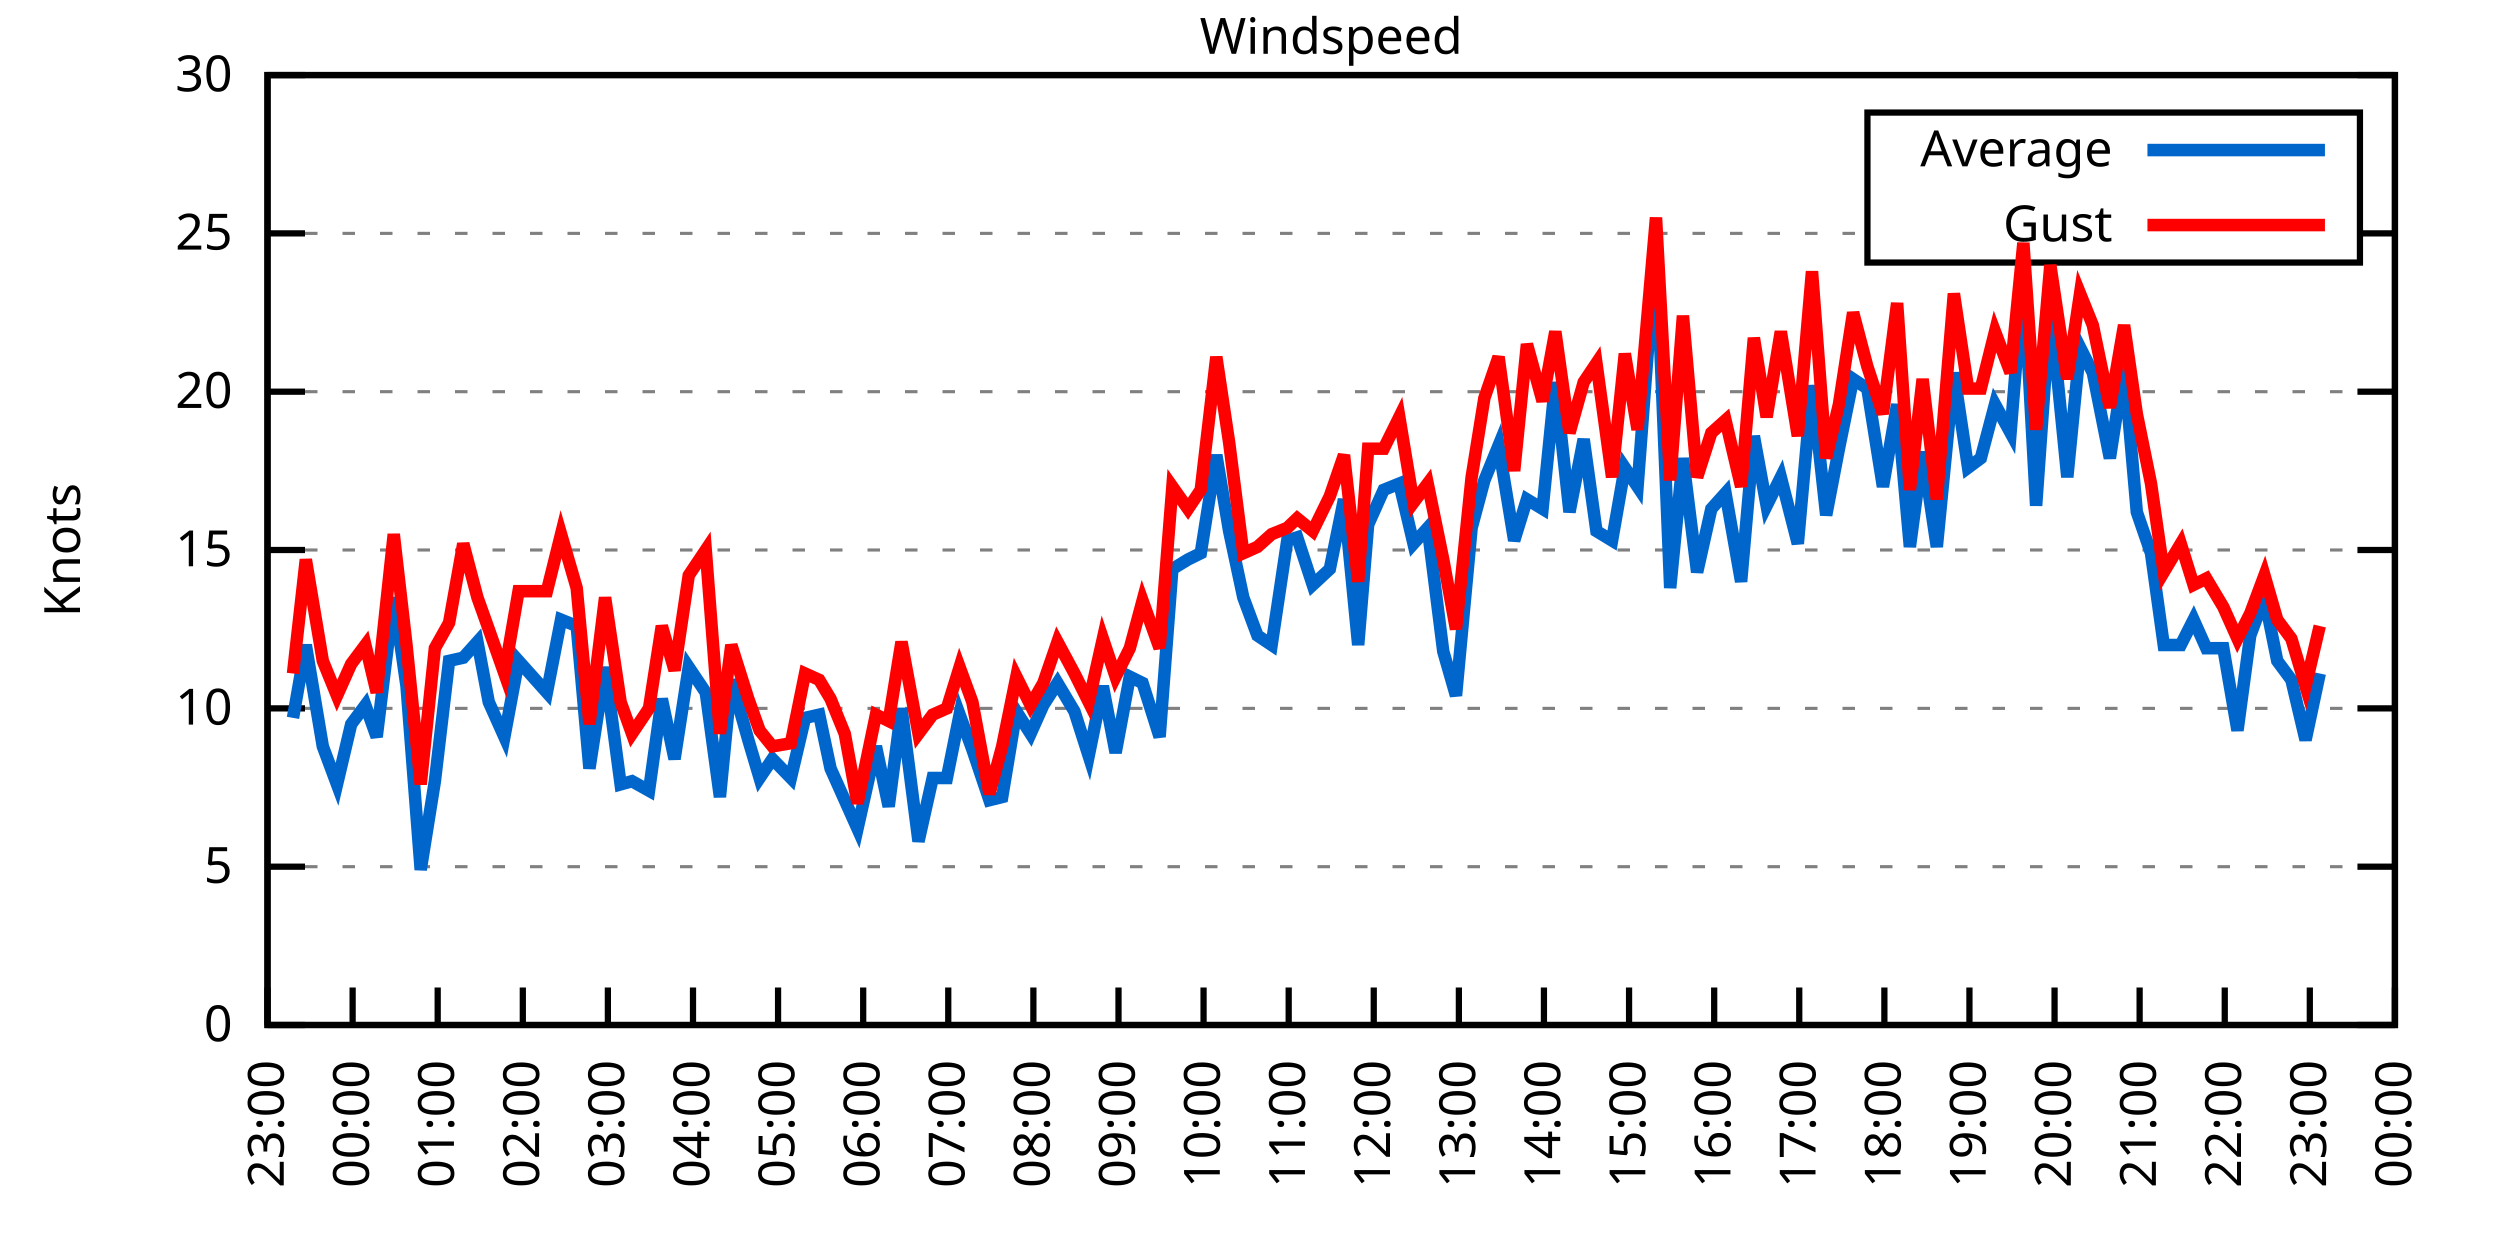
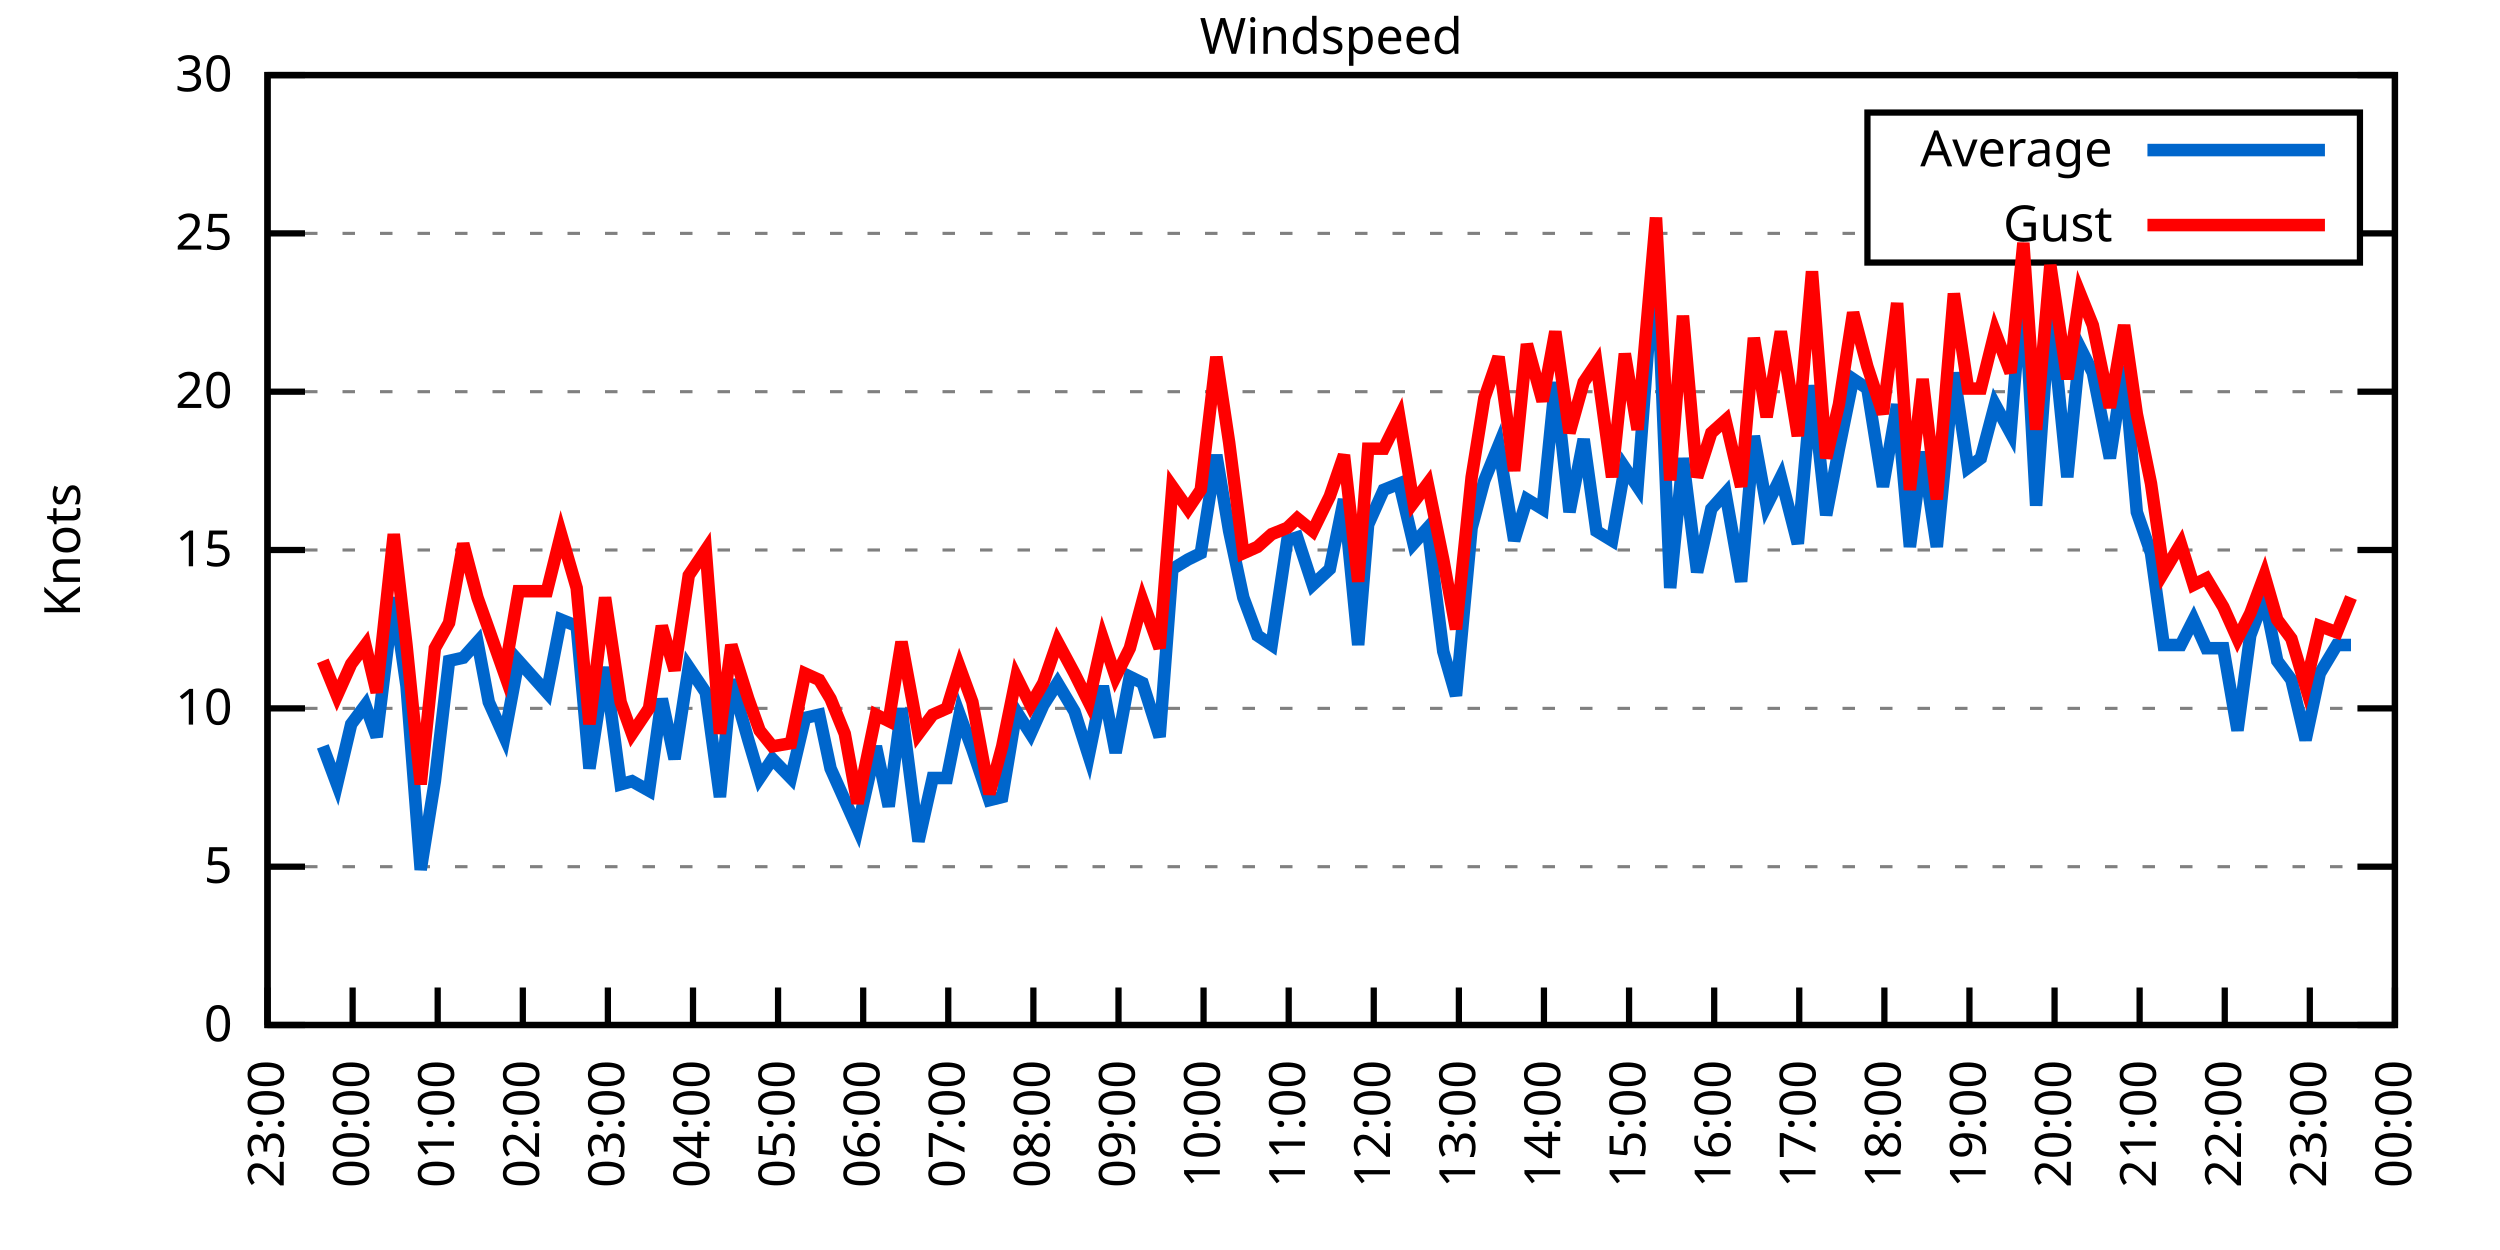
<svg xmlns="http://www.w3.org/2000/svg" xmlns:xlink="http://www.w3.org/1999/xlink" width="400" height="200" viewBox="0 0 400 200">
  <g id="gnuplot_canvas">
    <rect x="0" y="0" width="400" height="200" fill="none" />
    <defs>
      <circle id="gpDot" r="0.5" stroke-width="0.5" stroke="currentColor" />
      <path id="gpPt0" stroke-width="0.333" stroke="currentColor" d="M-1,0 h2 M0,-1 v2" />
      <path id="gpPt1" stroke-width="0.333" stroke="currentColor" d="M-1,-1 L1,1 M1,-1 L-1,1" />
      <path id="gpPt2" stroke-width="0.333" stroke="currentColor" d="M-1,0 L1,0 M0,-1 L0,1 M-1,-1 L1,1 M-1,1 L1,-1" />
      <rect id="gpPt3" stroke-width="0.333" stroke="currentColor" x="-1" y="-1" width="2" height="2" />
      <rect id="gpPt4" stroke-width="0.333" stroke="currentColor" fill="currentColor" x="-1" y="-1" width="2" height="2" />
      <circle id="gpPt5" stroke-width="0.333" stroke="currentColor" cx="0" cy="0" r="1" />
      <use xlink:href="#gpPt5" id="gpPt6" fill="currentColor" stroke="none" />
      <path id="gpPt7" stroke-width="0.333" stroke="currentColor" d="M0,-1.33 L-1.33,0.67 L1.33,0.67 z" />
      <use xlink:href="#gpPt7" id="gpPt8" fill="currentColor" stroke="none" />
      <use xlink:href="#gpPt7" id="gpPt9" stroke="currentColor" transform="rotate(180)" />
      <use xlink:href="#gpPt9" id="gpPt10" fill="currentColor" stroke="none" />
      <use xlink:href="#gpPt3" id="gpPt11" stroke="currentColor" transform="rotate(45)" />
      <use xlink:href="#gpPt11" id="gpPt12" fill="currentColor" stroke="none" />
      <path id="gpPt13" stroke-width="0.333" stroke="currentColor" d="M0,1.330 L1.265,0.411 L0.782,-1.067 L-0.782,-1.076 L-1.265,0.411 z" />
      <use xlink:href="#gpPt13" id="gpPt14" fill="currentColor" stroke="none" />
      <filter id="textbox" filterUnits="objectBoundingBox" x="0" y="0" height="1" width="1">
        <feFlood flood-color="white" flood-opacity="1" result="bgnd" />
        <feComposite in="SourceGraphic" in2="bgnd" operator="atop" />
      </filter>
      <filter id="greybox" filterUnits="objectBoundingBox" x="0" y="0" height="1" width="1">
        <feFlood flood-color="lightgrey" flood-opacity="1" result="grey" />
        <feComposite in="SourceGraphic" in2="grey" operator="atop" />
      </filter>
    </defs>
    <g fill="none" color="white" stroke="currentColor" stroke-width="1.00" stroke-linecap="butt" stroke-linejoin="miter">
</g>
    <g fill="none" color="black" stroke="currentColor" stroke-width="1.00" stroke-linecap="butt" stroke-linejoin="miter">
      <g stroke="none" shape-rendering="crispEdges">
        <polygon fill="rgb(255, 255, 255)" points="42.80,164.00 383.18,164.00 383.18,12.02 42.80,12.02 " />
      </g>
    </g>
    <g fill="none" color="black" stroke="currentColor" stroke-width="1.00" stroke-linecap="butt" stroke-linejoin="miter">
</g>
    <g fill="none" color="black" stroke="black" stroke-width="0.50" stroke-linecap="butt" stroke-linejoin="miter">
</g>
    <g fill="none" color="gray" stroke="currentColor" stroke-width="0.50" stroke-linecap="butt" stroke-linejoin="miter">
      <path stroke="gray" stroke-dasharray="2,4" class="gridline" d="M42.80,164.00 L383.19,164.00  " />
    </g>
    <g fill="none" color="gray" stroke="gray" stroke-width="1.00" stroke-linecap="butt" stroke-linejoin="miter">
</g>
    <g fill="none" color="black" stroke="currentColor" stroke-width="1.00" stroke-linecap="butt" stroke-linejoin="miter">
      <path stroke="black" d="M42.80,164.00 L48.80,164.00 M383.19,164.00 L377.19,164.00  " />
      <g transform="translate(37.20,166.60)" stroke="none" fill="black" font-family="Sans" font-size="8.00" text-anchor="end">
        <text>
          <tspan font-family="Sans"> 0</tspan>
        </text>
      </g>
    </g>
    <g fill="none" color="black" stroke="currentColor" stroke-width="1.00" stroke-linecap="butt" stroke-linejoin="miter">
</g>
    <g fill="none" color="black" stroke="black" stroke-width="0.50" stroke-linecap="butt" stroke-linejoin="miter">
</g>
    <g fill="none" color="gray" stroke="currentColor" stroke-width="0.50" stroke-linecap="butt" stroke-linejoin="miter">
      <path stroke="gray" stroke-dasharray="2,4" class="gridline" d="M42.80,138.67 L383.19,138.67  " />
    </g>
    <g fill="none" color="gray" stroke="gray" stroke-width="1.00" stroke-linecap="butt" stroke-linejoin="miter">
</g>
    <g fill="none" color="black" stroke="currentColor" stroke-width="1.00" stroke-linecap="butt" stroke-linejoin="miter">
      <path stroke="black" d="M42.80,138.67 L48.80,138.67 M383.19,138.67 L377.19,138.67  " />
      <g transform="translate(37.20,141.27)" stroke="none" fill="black" font-family="Sans" font-size="8.00" text-anchor="end">
        <text>
          <tspan font-family="Sans"> 5</tspan>
        </text>
      </g>
    </g>
    <g fill="none" color="black" stroke="currentColor" stroke-width="1.00" stroke-linecap="butt" stroke-linejoin="miter">
</g>
    <g fill="none" color="black" stroke="black" stroke-width="0.50" stroke-linecap="butt" stroke-linejoin="miter">
</g>
    <g fill="none" color="gray" stroke="currentColor" stroke-width="0.50" stroke-linecap="butt" stroke-linejoin="miter">
      <path stroke="gray" stroke-dasharray="2,4" class="gridline" d="M42.80,113.34 L383.19,113.34  " />
    </g>
    <g fill="none" color="gray" stroke="gray" stroke-width="1.00" stroke-linecap="butt" stroke-linejoin="miter">
</g>
    <g fill="none" color="black" stroke="currentColor" stroke-width="1.00" stroke-linecap="butt" stroke-linejoin="miter">
      <path stroke="black" d="M42.80,113.34 L48.80,113.34 M383.19,113.34 L377.19,113.34  " />
      <g transform="translate(37.20,115.94)" stroke="none" fill="black" font-family="Sans" font-size="8.00" text-anchor="end">
        <text>
          <tspan font-family="Sans"> 10</tspan>
        </text>
      </g>
    </g>
    <g fill="none" color="black" stroke="currentColor" stroke-width="1.00" stroke-linecap="butt" stroke-linejoin="miter">
</g>
    <g fill="none" color="black" stroke="black" stroke-width="0.50" stroke-linecap="butt" stroke-linejoin="miter">
</g>
    <g fill="none" color="gray" stroke="currentColor" stroke-width="0.50" stroke-linecap="butt" stroke-linejoin="miter">
      <path stroke="gray" stroke-dasharray="2,4" class="gridline" d="M42.80,88.00 L383.19,88.00  " />
    </g>
    <g fill="none" color="gray" stroke="gray" stroke-width="1.00" stroke-linecap="butt" stroke-linejoin="miter">
</g>
    <g fill="none" color="black" stroke="currentColor" stroke-width="1.00" stroke-linecap="butt" stroke-linejoin="miter">
      <path stroke="black" d="M42.80,88.00 L48.80,88.00 M383.19,88.00 L377.19,88.00  " />
      <g transform="translate(37.20,90.60)" stroke="none" fill="black" font-family="Sans" font-size="8.00" text-anchor="end">
        <text>
          <tspan font-family="Sans"> 15</tspan>
        </text>
      </g>
    </g>
    <g fill="none" color="black" stroke="currentColor" stroke-width="1.00" stroke-linecap="butt" stroke-linejoin="miter">
</g>
    <g fill="none" color="black" stroke="black" stroke-width="0.50" stroke-linecap="butt" stroke-linejoin="miter">
</g>
    <g fill="none" color="gray" stroke="currentColor" stroke-width="0.50" stroke-linecap="butt" stroke-linejoin="miter">
      <path stroke="gray" stroke-dasharray="2,4" class="gridline" d="M42.80,62.67 L383.19,62.67  " />
    </g>
    <g fill="none" color="gray" stroke="gray" stroke-width="1.00" stroke-linecap="butt" stroke-linejoin="miter">
</g>
    <g fill="none" color="black" stroke="currentColor" stroke-width="1.00" stroke-linecap="butt" stroke-linejoin="miter">
      <path stroke="black" d="M42.80,62.67 L48.80,62.67 M383.19,62.67 L377.19,62.67  " />
      <g transform="translate(37.20,65.27)" stroke="none" fill="black" font-family="Sans" font-size="8.00" text-anchor="end">
        <text>
          <tspan font-family="Sans"> 20</tspan>
        </text>
      </g>
    </g>
    <g fill="none" color="black" stroke="currentColor" stroke-width="1.00" stroke-linecap="butt" stroke-linejoin="miter">
</g>
    <g fill="none" color="black" stroke="black" stroke-width="0.50" stroke-linecap="butt" stroke-linejoin="miter">
</g>
    <g fill="none" color="gray" stroke="currentColor" stroke-width="0.50" stroke-linecap="butt" stroke-linejoin="miter">
      <path stroke="gray" stroke-dasharray="2,4" class="gridline" d="M42.80,37.34 L298.79,37.34 M377.59,37.34 L383.19,37.34  " />
    </g>
    <g fill="none" color="gray" stroke="gray" stroke-width="1.00" stroke-linecap="butt" stroke-linejoin="miter">
</g>
    <g fill="none" color="black" stroke="currentColor" stroke-width="1.00" stroke-linecap="butt" stroke-linejoin="miter">
      <path stroke="black" d="M42.80,37.34 L48.80,37.34 M383.19,37.34 L377.19,37.34  " />
      <g transform="translate(37.20,39.94)" stroke="none" fill="black" font-family="Sans" font-size="8.00" text-anchor="end">
        <text>
          <tspan font-family="Sans"> 25</tspan>
        </text>
      </g>
    </g>
    <g fill="none" color="black" stroke="currentColor" stroke-width="1.00" stroke-linecap="butt" stroke-linejoin="miter">
</g>
    <g fill="none" color="black" stroke="black" stroke-width="0.50" stroke-linecap="butt" stroke-linejoin="miter">
</g>
    <g fill="none" color="gray" stroke="currentColor" stroke-width="0.50" stroke-linecap="butt" stroke-linejoin="miter">
      <path stroke="gray" stroke-dasharray="2,4" class="gridline" d="M42.80,12.01 L383.19,12.01  " />
    </g>
    <g fill="none" color="gray" stroke="gray" stroke-width="1.00" stroke-linecap="butt" stroke-linejoin="miter">
</g>
    <g fill="none" color="black" stroke="currentColor" stroke-width="1.00" stroke-linecap="butt" stroke-linejoin="miter">
      <path stroke="black" d="M42.80,12.01 L48.80,12.01 M383.19,12.01 L377.19,12.01  " />
      <g transform="translate(37.20,14.61)" stroke="none" fill="black" font-family="Sans" font-size="8.00" text-anchor="end">
        <text>
          <tspan font-family="Sans"> 30</tspan>
        </text>
      </g>
    </g>
    <g fill="none" color="black" stroke="currentColor" stroke-width="1.00" stroke-linecap="butt" stroke-linejoin="miter">
      <path stroke="black" d="M42.80,164.00 L42.80,158.00  " />
      <g transform="translate(45.40,169.60) rotate(270.00)" stroke="none" fill="black" font-family="Sans" font-size="8.00" text-anchor="end">
        <text>
          <tspan font-family="Sans">23:00</tspan>
        </text>
      </g>
    </g>
    <g fill="none" color="black" stroke="currentColor" stroke-width="1.00" stroke-linecap="butt" stroke-linejoin="miter">
      <path stroke="black" d="M56.42,164.00 L56.42,158.00  " />
      <g transform="translate(59.02,169.60) rotate(270.00)" stroke="none" fill="black" font-family="Sans" font-size="8.00" text-anchor="end">
        <text>
          <tspan font-family="Sans">00:00</tspan>
        </text>
      </g>
    </g>
    <g fill="none" color="black" stroke="currentColor" stroke-width="1.00" stroke-linecap="butt" stroke-linejoin="miter">
      <path stroke="black" d="M70.03,164.00 L70.03,158.00  " />
      <g transform="translate(72.63,169.60) rotate(270.00)" stroke="none" fill="black" font-family="Sans" font-size="8.00" text-anchor="end">
        <text>
          <tspan font-family="Sans">01:00</tspan>
        </text>
      </g>
    </g>
    <g fill="none" color="black" stroke="currentColor" stroke-width="1.00" stroke-linecap="butt" stroke-linejoin="miter">
      <path stroke="black" d="M83.65,164.00 L83.65,158.00  " />
      <g transform="translate(86.25,169.60) rotate(270.00)" stroke="none" fill="black" font-family="Sans" font-size="8.00" text-anchor="end">
        <text>
          <tspan font-family="Sans">02:00</tspan>
        </text>
      </g>
    </g>
    <g fill="none" color="black" stroke="currentColor" stroke-width="1.00" stroke-linecap="butt" stroke-linejoin="miter">
      <path stroke="black" d="M97.26,164.00 L97.26,158.00  " />
      <g transform="translate(99.86,169.60) rotate(270.00)" stroke="none" fill="black" font-family="Sans" font-size="8.00" text-anchor="end">
        <text>
          <tspan font-family="Sans">03:00</tspan>
        </text>
      </g>
    </g>
    <g fill="none" color="black" stroke="currentColor" stroke-width="1.00" stroke-linecap="butt" stroke-linejoin="miter">
      <path stroke="black" d="M110.88,164.00 L110.88,158.00  " />
      <g transform="translate(113.48,169.60) rotate(270.00)" stroke="none" fill="black" font-family="Sans" font-size="8.00" text-anchor="end">
        <text>
          <tspan font-family="Sans">04:00</tspan>
        </text>
      </g>
    </g>
    <g fill="none" color="black" stroke="currentColor" stroke-width="1.00" stroke-linecap="butt" stroke-linejoin="miter">
      <path stroke="black" d="M124.49,164.00 L124.49,158.00  " />
      <g transform="translate(127.09,169.60) rotate(270.00)" stroke="none" fill="black" font-family="Sans" font-size="8.00" text-anchor="end">
        <text>
          <tspan font-family="Sans">05:00</tspan>
        </text>
      </g>
    </g>
    <g fill="none" color="black" stroke="currentColor" stroke-width="1.00" stroke-linecap="butt" stroke-linejoin="miter">
      <path stroke="black" d="M138.11,164.00 L138.11,158.00  " />
      <g transform="translate(140.71,169.60) rotate(270.00)" stroke="none" fill="black" font-family="Sans" font-size="8.00" text-anchor="end">
        <text>
          <tspan font-family="Sans">06:00</tspan>
        </text>
      </g>
    </g>
    <g fill="none" color="black" stroke="currentColor" stroke-width="1.00" stroke-linecap="butt" stroke-linejoin="miter">
      <path stroke="black" d="M151.72,164.00 L151.72,158.00  " />
      <g transform="translate(154.32,169.60) rotate(270.00)" stroke="none" fill="black" font-family="Sans" font-size="8.00" text-anchor="end">
        <text>
          <tspan font-family="Sans">07:00</tspan>
        </text>
      </g>
    </g>
    <g fill="none" color="black" stroke="currentColor" stroke-width="1.00" stroke-linecap="butt" stroke-linejoin="miter">
      <path stroke="black" d="M165.34,164.00 L165.34,158.00  " />
      <g transform="translate(167.94,169.60) rotate(270.00)" stroke="none" fill="black" font-family="Sans" font-size="8.00" text-anchor="end">
        <text>
          <tspan font-family="Sans">08:00</tspan>
        </text>
      </g>
    </g>
    <g fill="none" color="black" stroke="currentColor" stroke-width="1.00" stroke-linecap="butt" stroke-linejoin="miter">
      <path stroke="black" d="M178.96,164.00 L178.96,158.00  " />
      <g transform="translate(181.56,169.60) rotate(270.00)" stroke="none" fill="black" font-family="Sans" font-size="8.00" text-anchor="end">
        <text>
          <tspan font-family="Sans">09:00</tspan>
        </text>
      </g>
    </g>
    <g fill="none" color="black" stroke="currentColor" stroke-width="1.00" stroke-linecap="butt" stroke-linejoin="miter">
      <path stroke="black" d="M192.57,164.00 L192.57,158.00  " />
      <g transform="translate(195.17,169.60) rotate(270.00)" stroke="none" fill="black" font-family="Sans" font-size="8.00" text-anchor="end">
        <text>
          <tspan font-family="Sans">10:00</tspan>
        </text>
      </g>
    </g>
    <g fill="none" color="black" stroke="currentColor" stroke-width="1.00" stroke-linecap="butt" stroke-linejoin="miter">
      <path stroke="black" d="M206.19,164.00 L206.19,158.00  " />
      <g transform="translate(208.79,169.60) rotate(270.00)" stroke="none" fill="black" font-family="Sans" font-size="8.00" text-anchor="end">
        <text>
          <tspan font-family="Sans">11:00</tspan>
        </text>
      </g>
    </g>
    <g fill="none" color="black" stroke="currentColor" stroke-width="1.00" stroke-linecap="butt" stroke-linejoin="miter">
      <path stroke="black" d="M219.80,164.00 L219.80,158.00  " />
      <g transform="translate(222.40,169.60) rotate(270.00)" stroke="none" fill="black" font-family="Sans" font-size="8.00" text-anchor="end">
        <text>
          <tspan font-family="Sans">12:00</tspan>
        </text>
      </g>
    </g>
    <g fill="none" color="black" stroke="currentColor" stroke-width="1.00" stroke-linecap="butt" stroke-linejoin="miter">
      <path stroke="black" d="M233.42,164.00 L233.42,158.00  " />
      <g transform="translate(236.02,169.60) rotate(270.00)" stroke="none" fill="black" font-family="Sans" font-size="8.00" text-anchor="end">
        <text>
          <tspan font-family="Sans">13:00</tspan>
        </text>
      </g>
    </g>
    <g fill="none" color="black" stroke="currentColor" stroke-width="1.00" stroke-linecap="butt" stroke-linejoin="miter">
      <path stroke="black" d="M247.03,164.00 L247.03,158.00  " />
      <g transform="translate(249.63,169.60) rotate(270.00)" stroke="none" fill="black" font-family="Sans" font-size="8.00" text-anchor="end">
        <text>
          <tspan font-family="Sans">14:00</tspan>
        </text>
      </g>
    </g>
    <g fill="none" color="black" stroke="currentColor" stroke-width="1.00" stroke-linecap="butt" stroke-linejoin="miter">
      <path stroke="black" d="M260.65,164.00 L260.65,158.00  " />
      <g transform="translate(263.25,169.60) rotate(270.00)" stroke="none" fill="black" font-family="Sans" font-size="8.00" text-anchor="end">
        <text>
          <tspan font-family="Sans">15:00</tspan>
        </text>
      </g>
    </g>
    <g fill="none" color="black" stroke="currentColor" stroke-width="1.00" stroke-linecap="butt" stroke-linejoin="miter">
      <path stroke="black" d="M274.27,164.00 L274.27,158.00  " />
      <g transform="translate(276.87,169.60) rotate(270.00)" stroke="none" fill="black" font-family="Sans" font-size="8.00" text-anchor="end">
        <text>
          <tspan font-family="Sans">16:00</tspan>
        </text>
      </g>
    </g>
    <g fill="none" color="black" stroke="currentColor" stroke-width="1.00" stroke-linecap="butt" stroke-linejoin="miter">
      <path stroke="black" d="M287.88,164.00 L287.88,158.00  " />
      <g transform="translate(290.48,169.60) rotate(270.00)" stroke="none" fill="black" font-family="Sans" font-size="8.00" text-anchor="end">
        <text>
          <tspan font-family="Sans">17:00</tspan>
        </text>
      </g>
    </g>
    <g fill="none" color="black" stroke="currentColor" stroke-width="1.00" stroke-linecap="butt" stroke-linejoin="miter">
      <path stroke="black" d="M301.50,164.00 L301.50,158.00  " />
      <g transform="translate(304.10,169.60) rotate(270.00)" stroke="none" fill="black" font-family="Sans" font-size="8.00" text-anchor="end">
        <text>
          <tspan font-family="Sans">18:00</tspan>
        </text>
      </g>
    </g>
    <g fill="none" color="black" stroke="currentColor" stroke-width="1.00" stroke-linecap="butt" stroke-linejoin="miter">
      <path stroke="black" d="M315.11,164.00 L315.11,158.00  " />
      <g transform="translate(317.71,169.60) rotate(270.00)" stroke="none" fill="black" font-family="Sans" font-size="8.00" text-anchor="end">
        <text>
          <tspan font-family="Sans">19:00</tspan>
        </text>
      </g>
    </g>
    <g fill="none" color="black" stroke="currentColor" stroke-width="1.00" stroke-linecap="butt" stroke-linejoin="miter">
      <path stroke="black" d="M328.73,164.00 L328.73,158.00  " />
      <g transform="translate(331.33,169.60) rotate(270.00)" stroke="none" fill="black" font-family="Sans" font-size="8.00" text-anchor="end">
        <text>
          <tspan font-family="Sans">20:00</tspan>
        </text>
      </g>
    </g>
    <g fill="none" color="black" stroke="currentColor" stroke-width="1.00" stroke-linecap="butt" stroke-linejoin="miter">
      <path stroke="black" d="M342.34,164.00 L342.34,158.00  " />
      <g transform="translate(344.94,169.60) rotate(270.00)" stroke="none" fill="black" font-family="Sans" font-size="8.00" text-anchor="end">
        <text>
          <tspan font-family="Sans">21:00</tspan>
        </text>
      </g>
    </g>
    <g fill="none" color="black" stroke="currentColor" stroke-width="1.00" stroke-linecap="butt" stroke-linejoin="miter">
      <path stroke="black" d="M355.96,164.00 L355.96,158.00  " />
      <g transform="translate(358.56,169.60) rotate(270.00)" stroke="none" fill="black" font-family="Sans" font-size="8.00" text-anchor="end">
        <text>
          <tspan font-family="Sans">22:00</tspan>
        </text>
      </g>
    </g>
    <g fill="none" color="black" stroke="currentColor" stroke-width="1.00" stroke-linecap="butt" stroke-linejoin="miter">
      <path stroke="black" d="M369.57,164.00 L369.57,158.00  " />
      <g transform="translate(372.17,169.60) rotate(270.00)" stroke="none" fill="black" font-family="Sans" font-size="8.00" text-anchor="end">
        <text>
          <tspan font-family="Sans">23:00</tspan>
        </text>
      </g>
    </g>
    <g fill="none" color="black" stroke="currentColor" stroke-width="1.00" stroke-linecap="butt" stroke-linejoin="miter">
      <path stroke="black" d="M383.19,164.00 L383.19,158.00  " />
      <g transform="translate(385.79,169.60) rotate(270.00)" stroke="none" fill="black" font-family="Sans" font-size="8.00" text-anchor="end">
        <text>
          <tspan font-family="Sans">00:00</tspan>
        </text>
      </g>
    </g>
    <g fill="none" color="black" stroke="currentColor" stroke-width="1.00" stroke-linecap="butt" stroke-linejoin="miter">
</g>
    <g fill="none" color="black" stroke="currentColor" stroke-width="1.00" stroke-linecap="butt" stroke-linejoin="miter">
      <path stroke="black" d="M42.80,12.01 L42.80,164.00 L383.19,164.00 L383.19,12.01 L42.80,12.01 Z  " />
    </g>
    <g fill="none" color="black" stroke="currentColor" stroke-width="1.00" stroke-linecap="butt" stroke-linejoin="miter">
</g>
    <g fill="none" color="black" stroke="currentColor" stroke-width="1.00" stroke-linecap="butt" stroke-linejoin="miter">
      <path stroke="black" d="M298.79,42.01 L298.79,18.01 L377.59,18.01 L377.59,42.01 L298.79,42.01 Z  " />
    </g>
    <g id="Windspeed_plot_1">
      <g fill="none" color="white" stroke="black" stroke-width="2.00" stroke-linecap="butt" stroke-linejoin="miter">
</g>
      <g fill="none" color="black" stroke="currentColor" stroke-width="2.00" stroke-linecap="butt" stroke-linejoin="miter">
        <g transform="translate(337.99,26.61)" stroke="none" fill="black" font-family="Sans" font-size="8.00" text-anchor="end">
          <text>
            <tspan font-family="Sans">Average</tspan>
          </text>
        </g>
      </g>
      <g fill="none" color="black" stroke="currentColor" stroke-width="2.00" stroke-linecap="butt" stroke-linejoin="miter">
-         <path stroke="rgb(  0, 102, 204)" d="M343.59,24.01 L371.99,24.01 M46.88,114.86 L48.93,103.20 L51.65,119.42 L53.92,125.50 L56.19,115.87 L58.46,112.83   L60.27,117.90 L63.00,95.60 L65.04,109.79 L67.31,139.17 L69.58,124.99 L71.85,105.74 L74.12,105.23 L76.39,102.70   L78.20,112.32 L80.70,117.90 L82.97,105.74 L87.50,110.80 L89.77,99.15 L92.27,100.16 L94.31,122.96 L96.81,106.75   L99.30,125.50 L101.12,124.99 L103.84,126.51 L105.89,111.82 L107.93,121.44 L110.20,106.75 L112.92,110.80 L115.19,127.52   L117.01,108.78 L119.73,118.40 L121.54,124.48 L123.59,121.44 L126.54,124.48 L128.81,114.86 L131.07,114.35 L132.89,122.96   L135.16,128.03 L137.20,132.59 L140.15,119.42 L142.19,129.04 L144.24,113.34 L146.96,134.62 L149.23,124.48 L151.50,124.48   L153.54,114.35 L155.58,119.92 L158.31,128.03 L160.35,127.52 L162.62,113.84 L164.89,117.39 L166.93,112.83 L169.20,109.28   L171.92,113.84 L174.19,120.94 L176.46,109.79 L178.50,120.43 L180.77,108.27 L182.81,109.28 L185.54,117.90 L187.58,91.04   L190.08,89.52 L192.12,88.51 L194.61,72.81 L196.66,84.97 L198.93,95.60 L201.19,101.68 L203.46,103.20 L205.96,86.49   L207.55,85.98 L210.04,93.58 L212.77,91.04 L215.04,79.90 L217.31,103.20 L218.90,83.95 L221.39,78.38 L223.89,77.37   L226.16,86.99 L228.43,84.46 L230.92,104.22 L232.96,111.31 L235.46,84.46 L237.50,76.86 L239.77,71.29 L242.27,86.49   L244.31,79.90 L246.81,81.42 L248.85,61.15 L251.12,81.93 L253.39,70.27 L255.43,84.97 L257.93,86.49 L259.97,74.83   L262.01,77.87 L264.96,38.86 L267.23,94.08 L269.27,73.31 L271.54,91.55 L273.81,81.42 L276.08,78.89 L278.58,93.07   L280.62,69.77 L282.66,80.91 L284.93,76.35 L287.65,86.99 L289.92,61.66 L292.19,82.43 L294.23,71.79 L296.50,60.65   L298.77,62.17 L301.27,77.87 L303.54,64.70 L305.58,87.50 L307.62,72.30 L309.89,87.50 L312.62,59.63 L314.89,74.83   L316.93,73.31 L319.20,64.70 L321.69,69.26 L323.74,43.93 L325.78,80.91 L328.05,48.99 L330.77,76.35 L332.81,55.58   L334.85,59.63 L337.58,73.31 L339.85,58.62 L341.89,81.93 L344.16,88.51 L346.20,103.20 L348.92,103.20 L350.97,99.15   L353.01,103.71 L355.73,103.71 L358.00,116.88 L360.04,101.68 L362.31,95.60 L364.36,105.74 L366.62,108.78 L368.89,118.40   L371.16,107.76  " />
+         <path stroke="rgb(  0, 102, 204)" d="M343.59,24.01 L371.99,24.01 M51.65,119.42 L53.92,125.50 L56.19,115.87 L58.46,112.83 L60.27,117.90 L63.00,95.60   L65.04,109.79 L67.31,139.17 L69.58,124.99 L71.85,105.74 L74.12,105.23 L76.39,102.70 L78.20,112.32 L80.70,117.90   L82.97,105.74 L87.50,110.80 L89.77,99.15 L92.27,100.16 L94.31,122.96 L96.81,106.75 L99.30,125.50 L101.12,124.99   L103.84,126.51 L105.89,111.82 L107.93,121.44 L110.20,106.75 L112.92,110.80 L115.19,127.52 L117.01,108.78 L119.73,118.40   L121.54,124.48 L123.59,121.44 L126.54,124.48 L128.81,114.86 L131.07,114.35 L132.89,122.96 L135.16,128.03 L137.20,132.59   L140.15,119.42 L142.19,129.04 L144.24,113.34 L146.96,134.62 L149.23,124.48 L151.50,124.48 L153.54,114.35 L155.58,119.92   L158.31,128.03 L160.35,127.52 L162.62,113.84 L164.89,117.39 L166.93,112.83 L169.20,109.28 L171.92,113.84 L174.19,120.94   L176.46,109.79 L178.50,120.43 L180.77,108.27 L182.81,109.28 L185.54,117.90 L187.58,91.04 L190.08,89.52 L192.12,88.51   L194.61,72.81 L196.66,84.97 L198.93,95.60 L201.19,101.68 L203.46,103.20 L205.96,86.49 L207.55,85.98 L210.04,93.58   L212.77,91.04 L215.04,79.90 L217.31,103.20 L218.90,83.95 L221.39,78.38 L223.89,77.37 L226.16,86.99 L228.43,84.46   L230.92,104.22 L232.96,111.31 L235.46,84.46 L237.50,76.86 L239.77,71.29 L242.27,86.49 L244.31,79.90 L246.81,81.42   L248.85,61.15 L251.12,81.93 L253.39,70.27 L255.43,84.97 L257.93,86.49 L259.97,74.83 L262.01,77.87 L264.96,38.86   L267.23,94.08 L269.27,73.31 L271.54,91.55 L273.81,81.42 L276.08,78.89 L278.58,93.07 L280.62,69.77 L282.66,80.91   L284.93,76.35 L287.65,86.99 L289.92,61.66 L292.19,82.43 L294.23,71.79 L296.50,60.65 L298.77,62.17 L301.27,77.87   L303.54,64.70 L305.58,87.50 L307.62,72.30 L309.89,87.50 L312.62,59.63 L314.89,74.83 L316.93,73.31 L319.20,64.70   L321.69,69.26 L323.74,43.93 L325.78,80.91 L328.05,48.99 L330.77,76.35 L332.81,55.58 L334.85,59.63 L337.58,73.31   L339.85,58.62 L341.89,81.93 L344.16,88.51 L346.20,103.20 L348.92,103.20 L350.97,99.15 L353.01,103.71 L355.73,103.71   L358.00,116.88 L360.04,101.68 L362.31,95.60 L364.36,105.74 L366.62,108.78 L368.89,118.40 L371.16,107.76 L373.89,103.20   L376.16,103.20  " />
      </g>
    </g>
    <g id="Windspeed_plot_2">
      <g fill="none" color="black" stroke="currentColor" stroke-width="2.00" stroke-linecap="butt" stroke-linejoin="miter">
        <g transform="translate(337.99,38.61)" stroke="none" fill="black" font-family="Sans" font-size="8.00" text-anchor="end">
          <text>
            <tspan font-family="Sans">Gust</tspan>
          </text>
        </g>
      </g>
      <g fill="none" color="black" stroke="currentColor" stroke-width="2.00" stroke-linecap="butt" stroke-linejoin="miter">
-         <path stroke="rgb(255,   0,   0)" d="M343.59,36.01 L371.99,36.01 M46.88,107.76 L48.93,89.52 L51.65,105.74 L53.92,111.31 L56.19,106.24 L58.46,103.20   L60.27,110.80 L63.00,85.47 L65.04,103.20 L67.31,125.50 L69.58,103.71 L71.85,99.66 L74.12,86.99 L76.39,95.60   L78.20,100.67 L80.70,107.76 L82.97,94.59 L87.50,94.59 L89.77,85.47 L92.27,94.08 L94.31,115.87 L96.81,95.60   L99.30,112.32 L101.12,117.39 L103.84,113.34 L105.89,100.16 L107.93,107.26 L110.20,92.06 L112.92,88.00 L115.19,117.39   L117.01,103.20 L119.73,111.82 L121.54,116.88 L123.59,119.42 L126.54,118.91 L128.81,107.76 L131.07,108.78 L132.89,111.82   L135.16,117.39 L137.20,128.54 L140.15,114.35 L142.19,115.36 L144.24,102.70 L146.96,117.39 L149.23,114.35 L151.50,113.34   L153.54,106.75 L155.58,112.32 L158.31,127.02 L160.35,119.42 L162.62,108.27 L164.89,112.83 L166.93,109.28 L169.20,102.70   L171.92,107.76 L174.19,112.32 L176.46,102.19 L178.50,108.27 L180.77,103.71 L182.81,96.11 L185.54,103.71 L187.58,77.87   L190.08,81.42 L192.12,78.38 L194.61,57.10 L196.66,70.78 L198.93,88.51 L201.19,87.50 L203.46,85.47 L205.96,84.46   L207.55,82.94 L210.04,84.97 L212.77,79.39 L215.04,72.81 L217.31,93.07 L218.90,71.79 L221.39,71.79 L223.89,66.73   L226.16,80.41 L228.43,77.37 L230.92,89.52 L232.96,100.67 L235.46,76.35 L237.50,63.69 L239.77,57.10 L242.27,75.34   L244.31,55.07 L246.81,64.19 L248.85,53.05 L251.12,69.26 L253.39,61.15 L255.43,58.11 L257.93,76.35 L259.97,56.59   L262.01,68.75 L264.96,34.81 L267.23,76.86 L269.27,50.51 L271.54,76.35 L273.81,69.26 L276.08,67.23 L278.58,77.87   L280.62,54.06 L282.66,66.73 L284.93,53.05 L287.65,69.77 L289.92,43.42 L292.19,73.31 L294.23,64.70 L296.50,50.01   L298.77,58.62 L301.27,66.22 L303.54,48.49 L305.58,78.38 L307.62,60.65 L309.89,79.90 L312.62,46.97 L314.89,62.17   L316.93,62.17 L319.20,53.05 L321.69,59.63 L323.74,38.86 L325.78,68.75 L328.05,42.41 L330.77,60.65 L332.81,46.97   L334.85,52.03 L337.58,65.21 L339.85,52.03 L341.89,66.22 L344.16,77.37 L346.20,91.55 L348.92,86.99 L350.97,93.58   L353.01,92.56 L355.73,97.12 L358.00,102.19 L360.04,98.14 L362.31,92.06 L364.36,99.15 L366.62,102.19 L368.89,109.79   L371.16,100.16  " />
+         <path stroke="rgb(255,   0,   0)" d="M343.59,36.01 L371.99,36.01 M51.65,105.74 L53.92,111.31 L56.19,106.24 L58.46,103.20 L60.27,110.80 L63.00,85.47   L65.04,103.20 L67.31,125.50 L69.58,103.71 L71.85,99.66 L74.12,86.99 L76.39,95.60 L78.20,100.67 L80.70,107.76   L82.97,94.59 L87.50,94.59 L89.77,85.47 L92.27,94.08 L94.31,115.87 L96.81,95.60 L99.30,112.32 L101.12,117.39   L103.84,113.34 L105.89,100.16 L107.93,107.26 L110.20,92.06 L112.92,88.00 L115.19,117.39 L117.01,103.20 L119.73,111.82   L121.54,116.88 L123.59,119.42 L126.54,118.91 L128.81,107.76 L131.07,108.78 L132.89,111.82 L135.16,117.39 L137.20,128.54   L140.15,114.35 L142.19,115.36 L144.24,102.70 L146.96,117.39 L149.23,114.35 L151.50,113.34 L153.54,106.75 L155.58,112.32   L158.31,127.02 L160.35,119.42 L162.62,108.27 L164.89,112.83 L166.93,109.28 L169.20,102.70 L171.92,107.76 L174.19,112.32   L176.46,102.19 L178.50,108.27 L180.77,103.71 L182.81,96.11 L185.54,103.71 L187.58,77.87 L190.08,81.42 L192.12,78.38   L194.61,57.10 L196.66,70.78 L198.93,88.51 L201.19,87.50 L203.46,85.47 L205.96,84.46 L207.55,82.94 L210.04,84.97   L212.77,79.39 L215.04,72.81 L217.31,93.07 L218.90,71.79 L221.39,71.79 L223.89,66.73 L226.16,80.41 L228.43,77.37   L230.92,89.52 L232.96,100.67 L235.46,76.35 L237.50,63.69 L239.77,57.10 L242.27,75.34 L244.31,55.07 L246.81,64.19   L248.85,53.05 L251.12,69.26 L253.39,61.15 L255.43,58.11 L257.93,76.35 L259.97,56.59 L262.01,68.75 L264.96,34.81   L267.23,76.86 L269.27,50.51 L271.54,76.35 L273.81,69.26 L276.08,67.23 L278.58,77.87 L280.62,54.06 L282.66,66.73   L284.93,53.05 L287.65,69.77 L289.92,43.42 L292.19,73.31 L294.23,64.70 L296.50,50.01 L298.77,58.62 L301.27,66.22   L303.54,48.49 L305.58,78.38 L307.62,60.65 L309.89,79.90 L312.62,46.97 L314.89,62.17 L316.93,62.17 L319.20,53.05   L321.69,59.63 L323.74,38.86 L325.78,68.75 L328.05,42.41 L330.77,60.65 L332.81,46.97 L334.85,52.03 L337.58,65.21   L339.85,52.03 L341.89,66.22 L344.16,77.37 L346.20,91.55 L348.92,86.99 L350.97,93.58 L353.01,92.56 L355.73,97.12   L358.00,102.19 L360.04,98.14 L362.31,92.06 L364.36,99.15 L366.62,102.19 L368.89,109.79 L371.16,100.16 L373.89,101.18   L376.16,95.60  " />
      </g>
    </g>
    <g fill="none" color="black" stroke="currentColor" stroke-width="2.00" stroke-linecap="butt" stroke-linejoin="miter">
</g>
    <g fill="none" color="black" stroke="black" stroke-width="1.00" stroke-linecap="butt" stroke-linejoin="miter">
</g>
    <g fill="none" color="black" stroke="currentColor" stroke-width="1.00" stroke-linecap="butt" stroke-linejoin="miter">
      <path stroke="black" d="M42.80,12.01 L42.80,164.00 L383.19,164.00 L383.19,12.01 L42.80,12.01 Z  " />
      <g transform="translate(12.80,88.01) rotate(270.00)" stroke="none" fill="black" font-family="Sans" font-size="8.00" text-anchor="middle">
        <text>
          <tspan font-family="Sans">Knots</tspan>
        </text>
      </g>
    </g>
    <g fill="none" color="black" stroke="currentColor" stroke-width="1.00" stroke-linecap="butt" stroke-linejoin="miter">
</g>
    <g fill="none" color="black" stroke="currentColor" stroke-width="1.00" stroke-linecap="butt" stroke-linejoin="miter">
      <g transform="translate(212.99,8.61)" stroke="none" fill="black" font-family="Sans" font-size="8.00" text-anchor="middle">
        <text>
          <tspan font-family="Sans">Windspeed</tspan>
        </text>
      </g>
    </g>
    <g fill="none" color="black" stroke="currentColor" stroke-width="1.00" stroke-linecap="butt" stroke-linejoin="miter">
</g>
  </g>
</svg>
